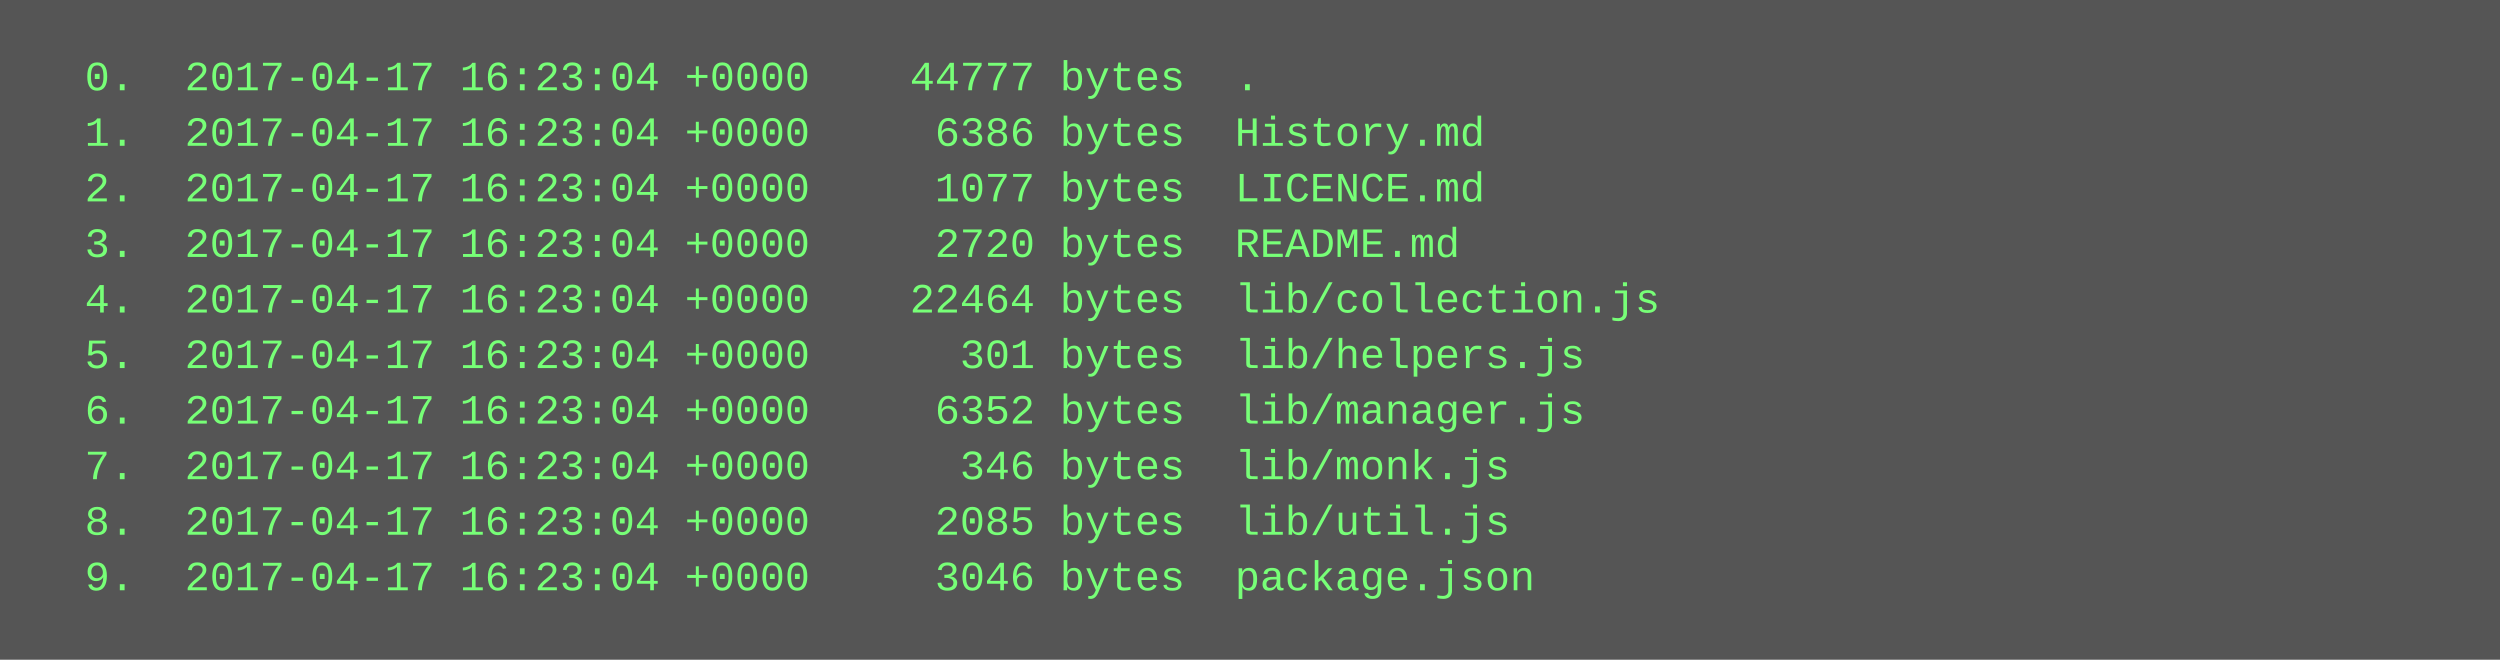
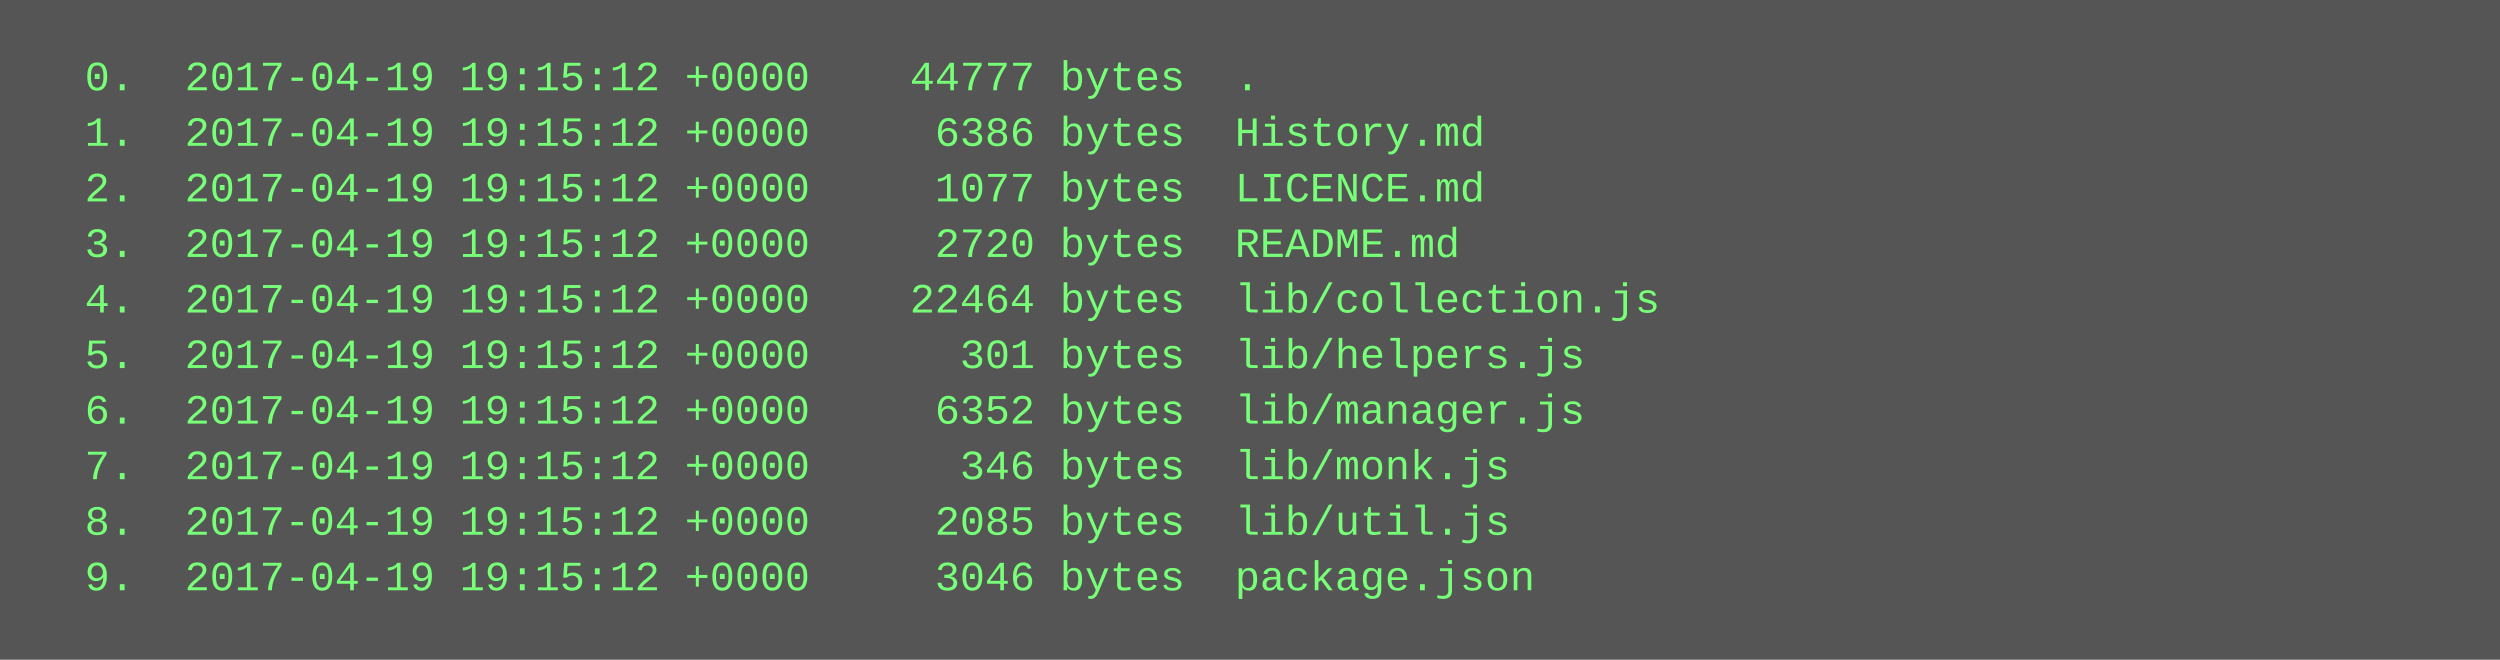
<svg xmlns="http://www.w3.org/2000/svg" height="190" width="720">
  <rect height="190" fill="#555" width="720" />
  <text fill="#7f7" font-family="Courier New" font-size="12" xml:space="preserve">
-     <tspan x="10" y="26">  0.  2017-04-17 16:23:04 +0000    44777 bytes  .</tspan>
-     <tspan x="10" y="42">  1.  2017-04-17 16:23:04 +0000     6386 bytes  History.md</tspan>
-     <tspan x="10" y="58">  2.  2017-04-17 16:23:04 +0000     1077 bytes  LICENCE.md</tspan>
-     <tspan x="10" y="74">  3.  2017-04-17 16:23:04 +0000     2720 bytes  README.md</tspan>
-     <tspan x="10" y="90">  4.  2017-04-17 16:23:04 +0000    22464 bytes  lib/collection.js</tspan>
-     <tspan x="10" y="106">  5.  2017-04-17 16:23:04 +0000      301 bytes  lib/helpers.js</tspan>
-     <tspan x="10" y="122">  6.  2017-04-17 16:23:04 +0000     6352 bytes  lib/manager.js</tspan>
-     <tspan x="10" y="138">  7.  2017-04-17 16:23:04 +0000      346 bytes  lib/monk.js</tspan>
-     <tspan x="10" y="154">  8.  2017-04-17 16:23:04 +0000     2085 bytes  lib/util.js</tspan>
-     <tspan x="10" y="170">  9.  2017-04-17 16:23:04 +0000     3046 bytes  package.json</tspan>
+     <tspan x="10" y="26">  0.  2017-04-19 19:15:12 +0000    44777 bytes  .</tspan>
+     <tspan x="10" y="42">  1.  2017-04-19 19:15:12 +0000     6386 bytes  History.md</tspan>
+     <tspan x="10" y="58">  2.  2017-04-19 19:15:12 +0000     1077 bytes  LICENCE.md</tspan>
+     <tspan x="10" y="74">  3.  2017-04-19 19:15:12 +0000     2720 bytes  README.md</tspan>
+     <tspan x="10" y="90">  4.  2017-04-19 19:15:12 +0000    22464 bytes  lib/collection.js</tspan>
+     <tspan x="10" y="106">  5.  2017-04-19 19:15:12 +0000      301 bytes  lib/helpers.js</tspan>
+     <tspan x="10" y="122">  6.  2017-04-19 19:15:12 +0000     6352 bytes  lib/manager.js</tspan>
+     <tspan x="10" y="138">  7.  2017-04-19 19:15:12 +0000      346 bytes  lib/monk.js</tspan>
+     <tspan x="10" y="154">  8.  2017-04-19 19:15:12 +0000     2085 bytes  lib/util.js</tspan>
+     <tspan x="10" y="170">  9.  2017-04-19 19:15:12 +0000     3046 bytes  package.json</tspan>
  </text>
</svg>
